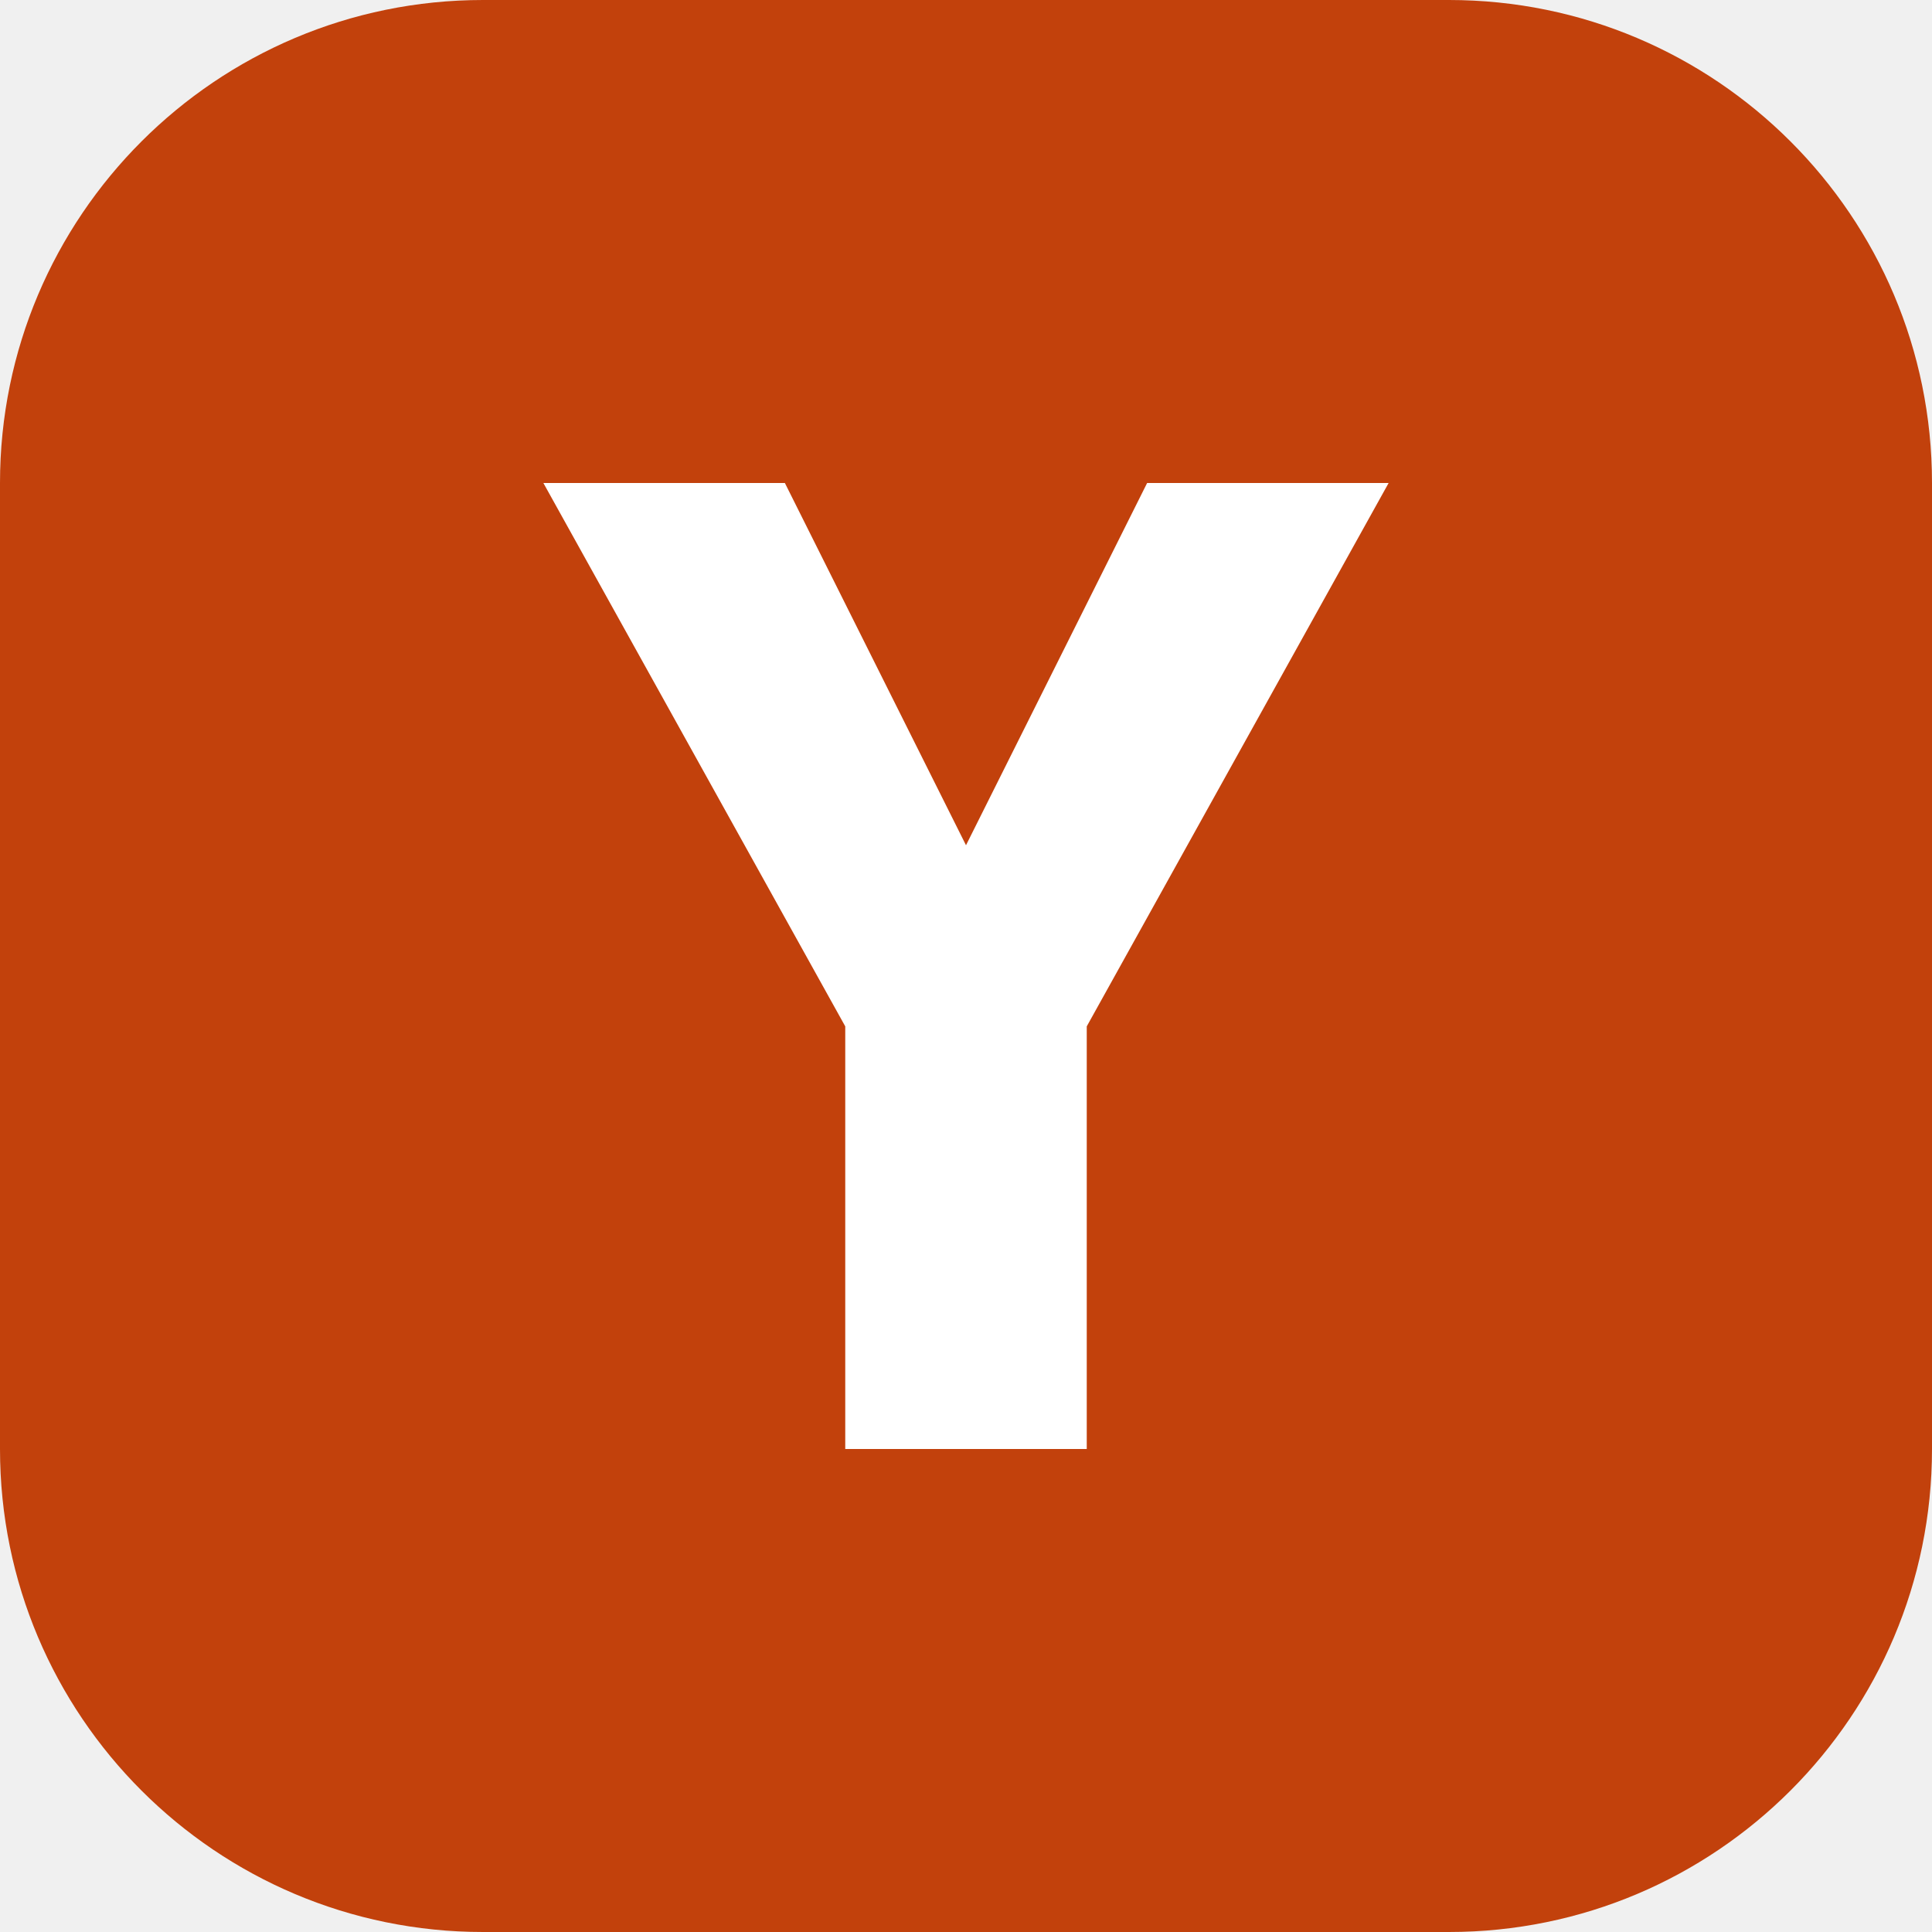
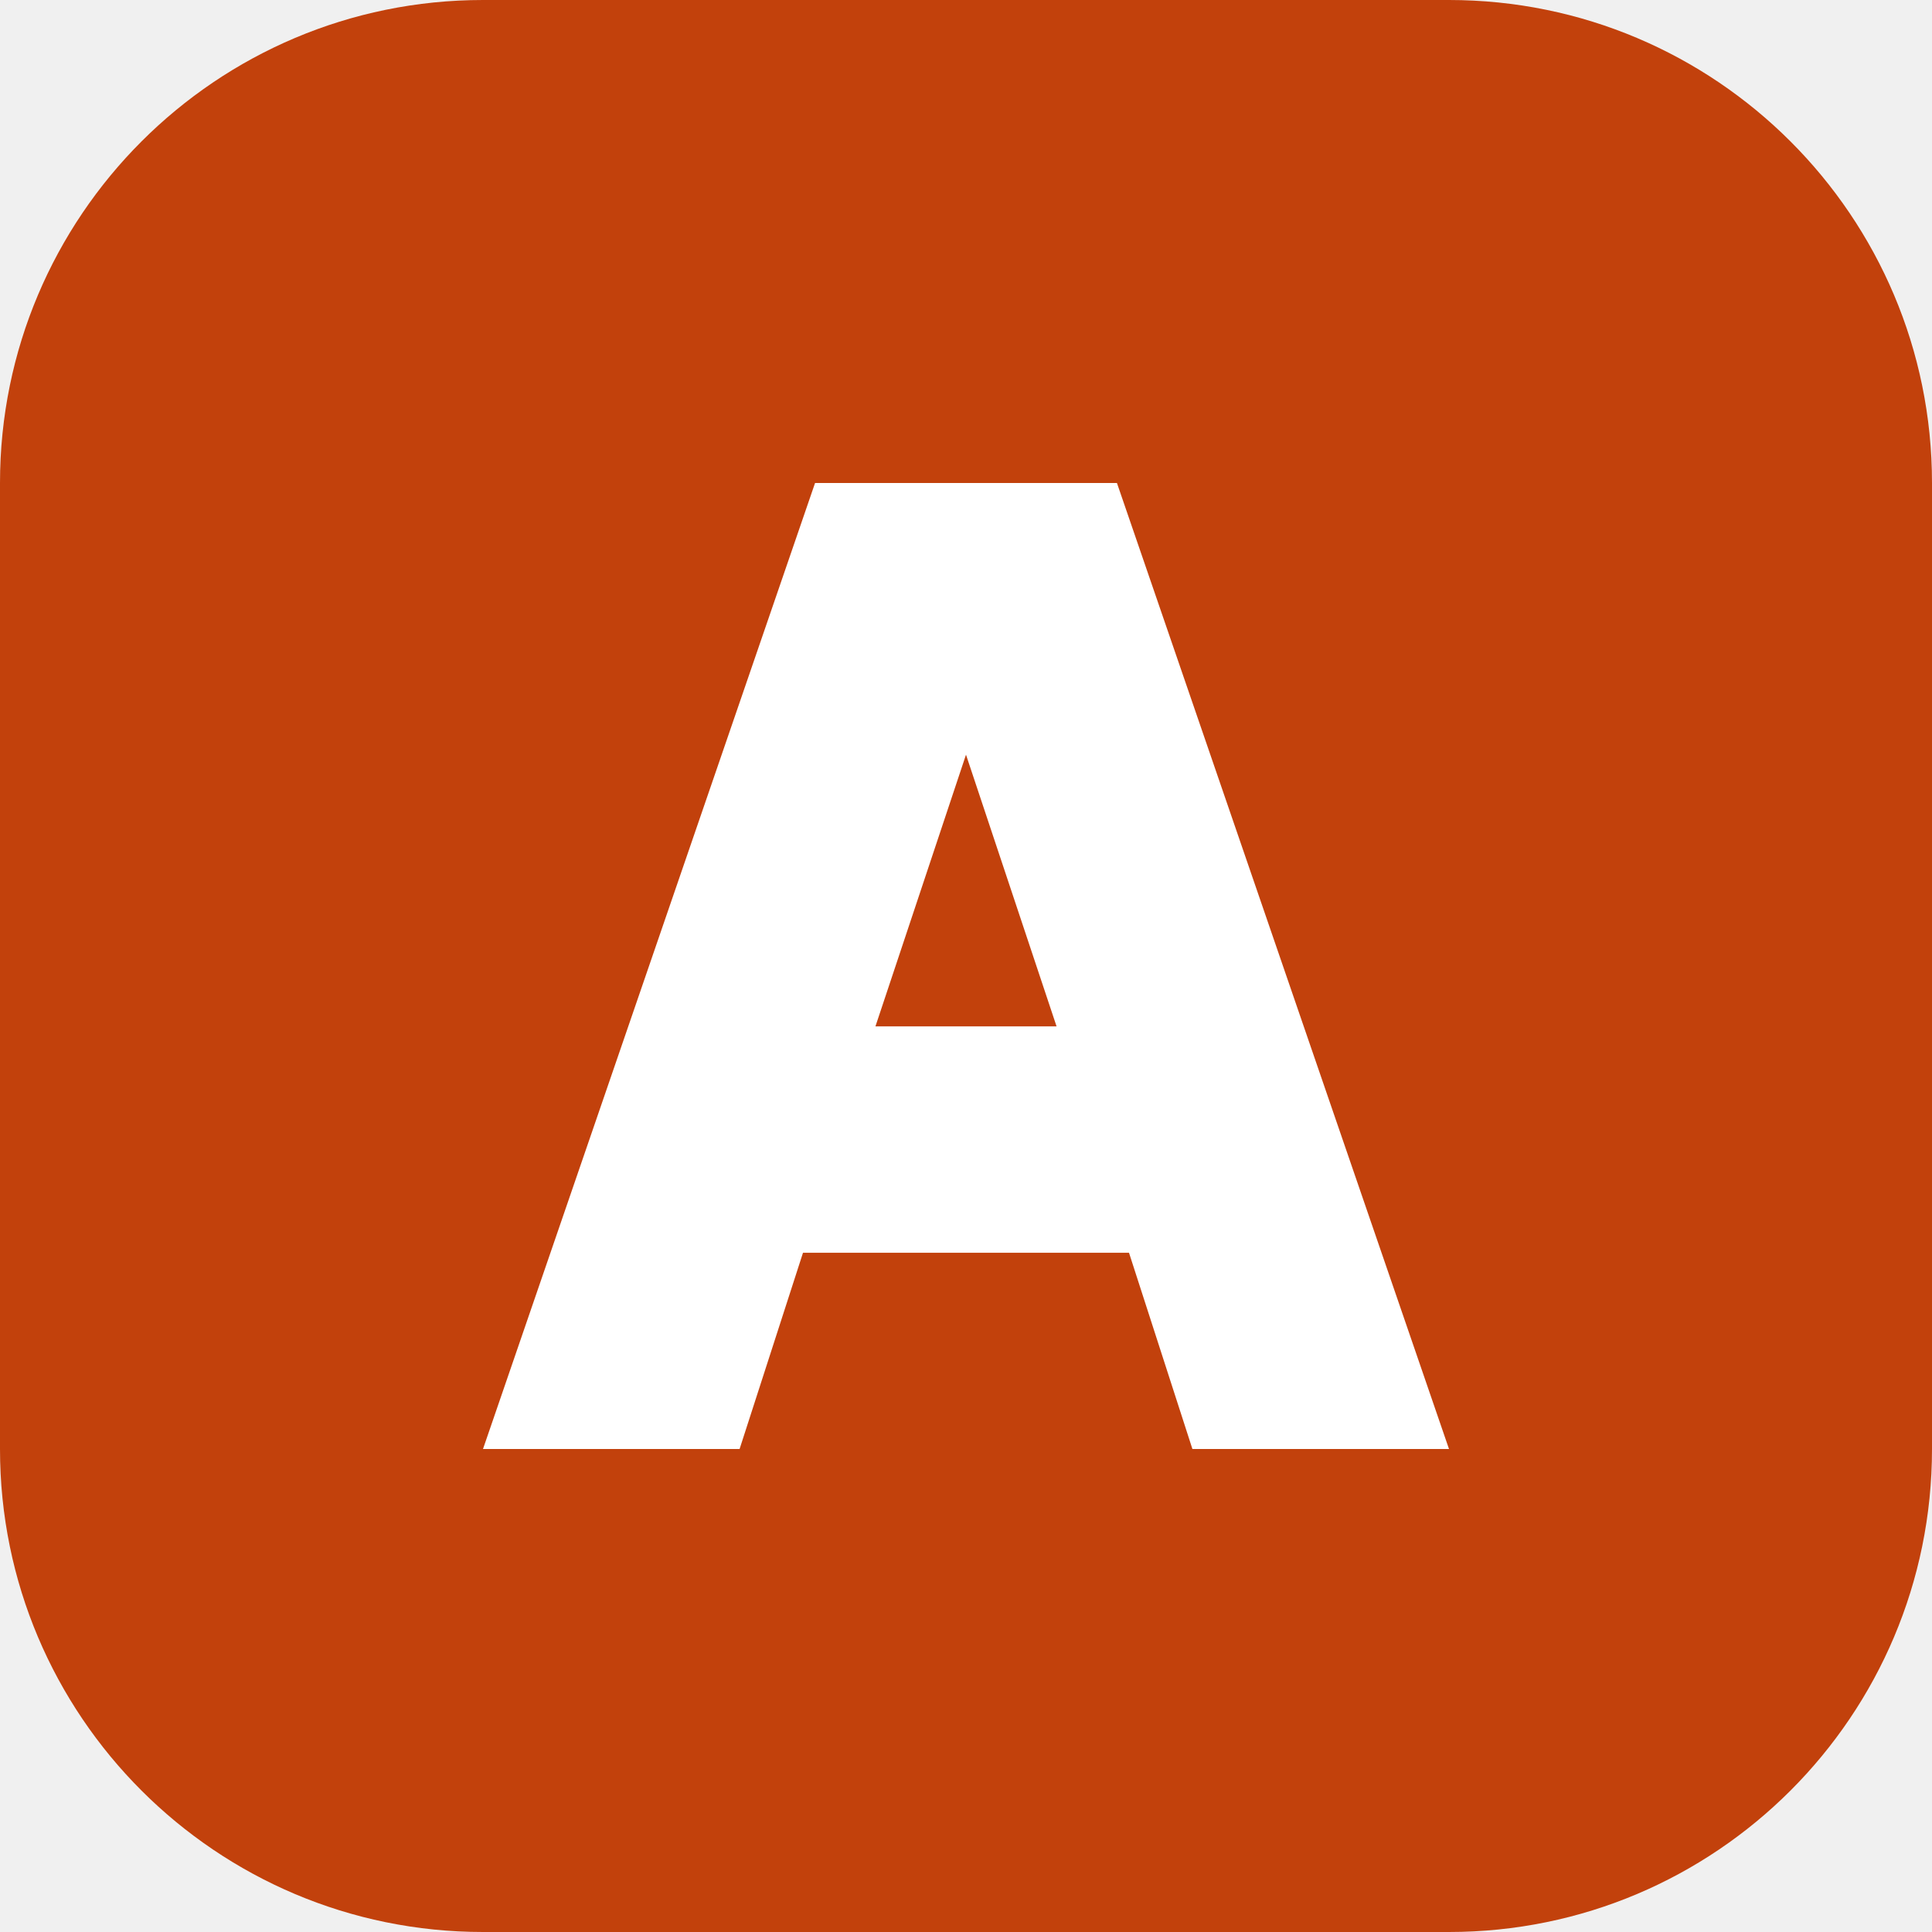
<svg xmlns="http://www.w3.org/2000/svg" viewBox="0 0 64 64">
  <rect width="64" height="64" rx="16" fill="#C2410C" />
-   <path d="M18 16h8l6 12 6-12h8L36 34v14h-8V34z" fill="#fff" />
+   <path fill-rule="evenodd" d="M27 16h10l11 32h-8.5l-2.1-6.5H26.6L24.5 48H16zM32 25l-3 9h6z" fill="#fff" />
</svg>
